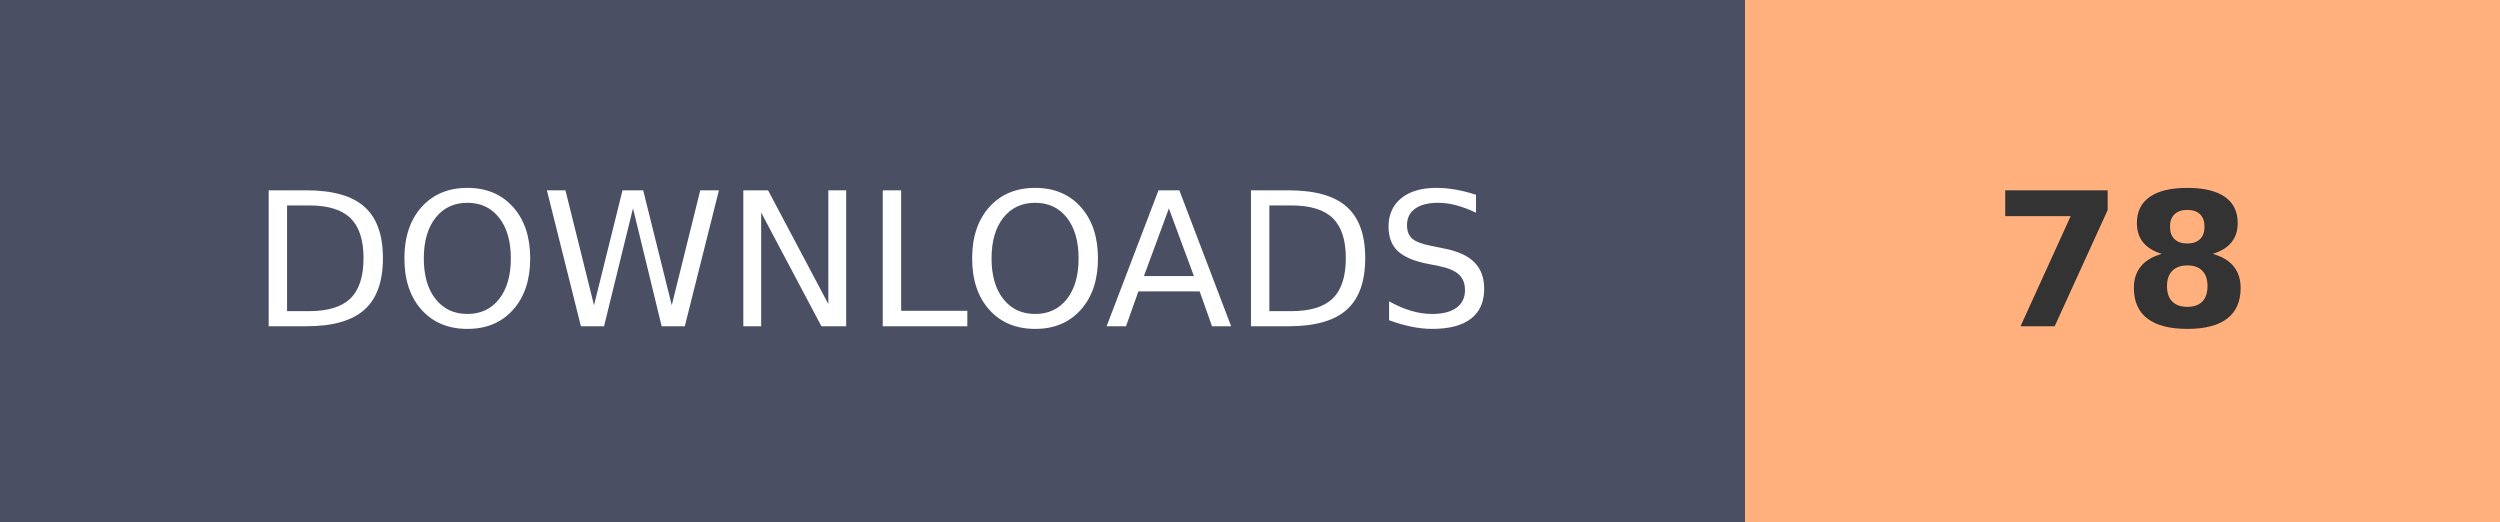
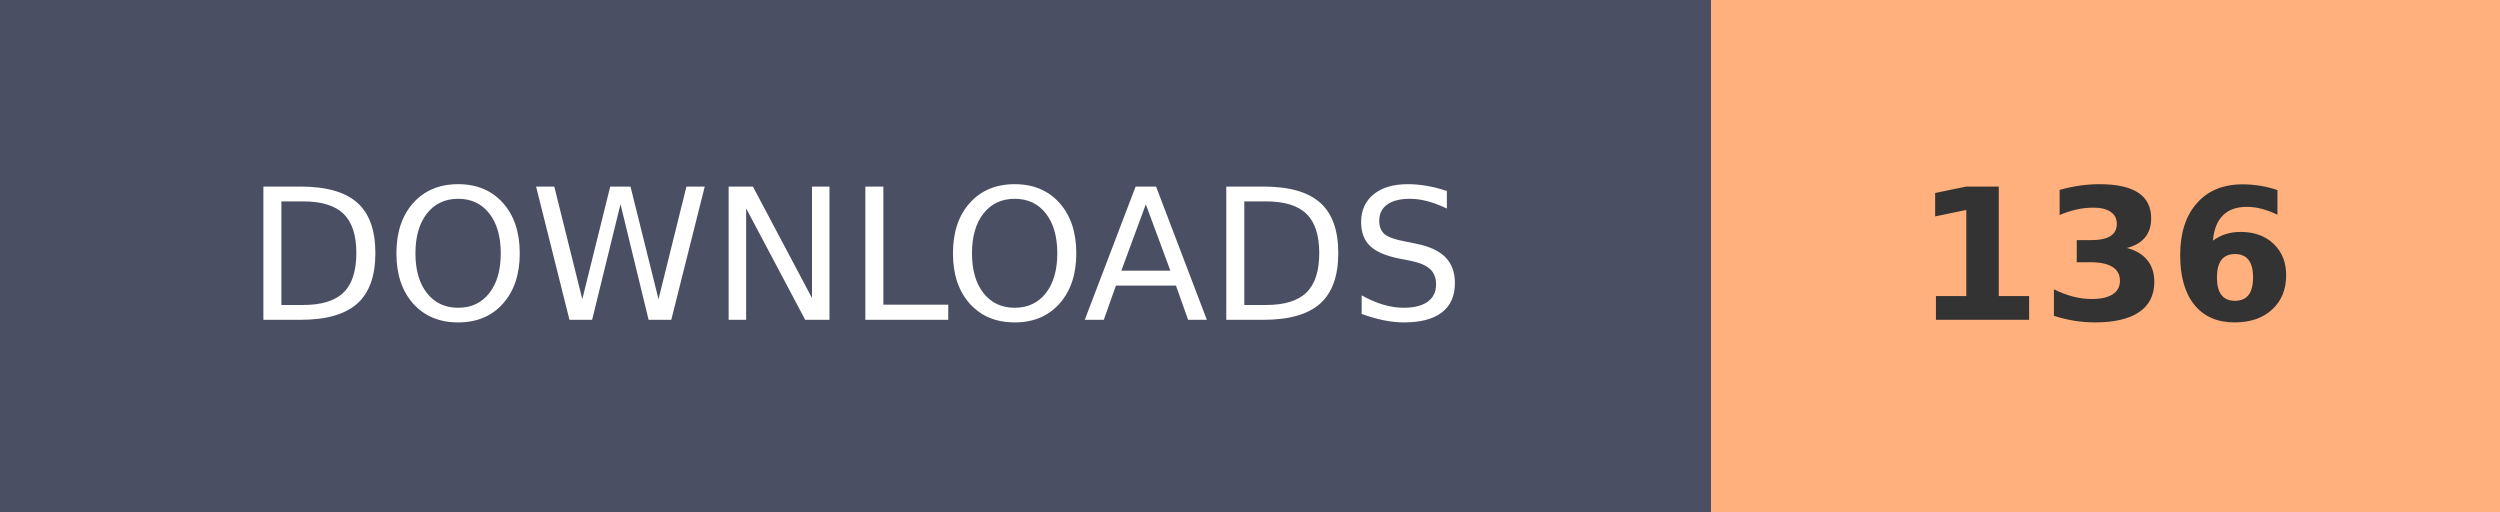
- <svg xmlns="http://www.w3.org/2000/svg" width="134.1" height="28" role="img" aria-label="DOWNLOADS: 78">
+ <svg xmlns="http://www.w3.org/2000/svg" width="136.8" height="28" role="img" aria-label="DOWNLOADS: 136">
  <g shape-rendering="crispEdges">
    <rect width="93.6" height="28" fill="#4A4F63" />
-     <rect x="93.6" width="40.5" height="28" fill="#FFB07C" />
+     <rect x="93.6" width="43.2" height="28" fill="#FFB07C" />
  </g>
  <g fill="#fff" text-anchor="middle" font-family="Verdana,Geneva,DejaVu Sans,sans-serif" text-rendering="geometricPrecision" font-size="100">
    <text transform="scale(.1)" x="468" y="175" textLength="630">DOWNLOADS</text>
-     <text transform="scale(.1)" x="1138.5" y="175" textLength="140" font-weight="bold" fill="#333">78</text>
+     <text transform="scale(.1)" x="1152" y="175" textLength="210" font-weight="bold" fill="#333">136</text>
  </g>
</svg>
